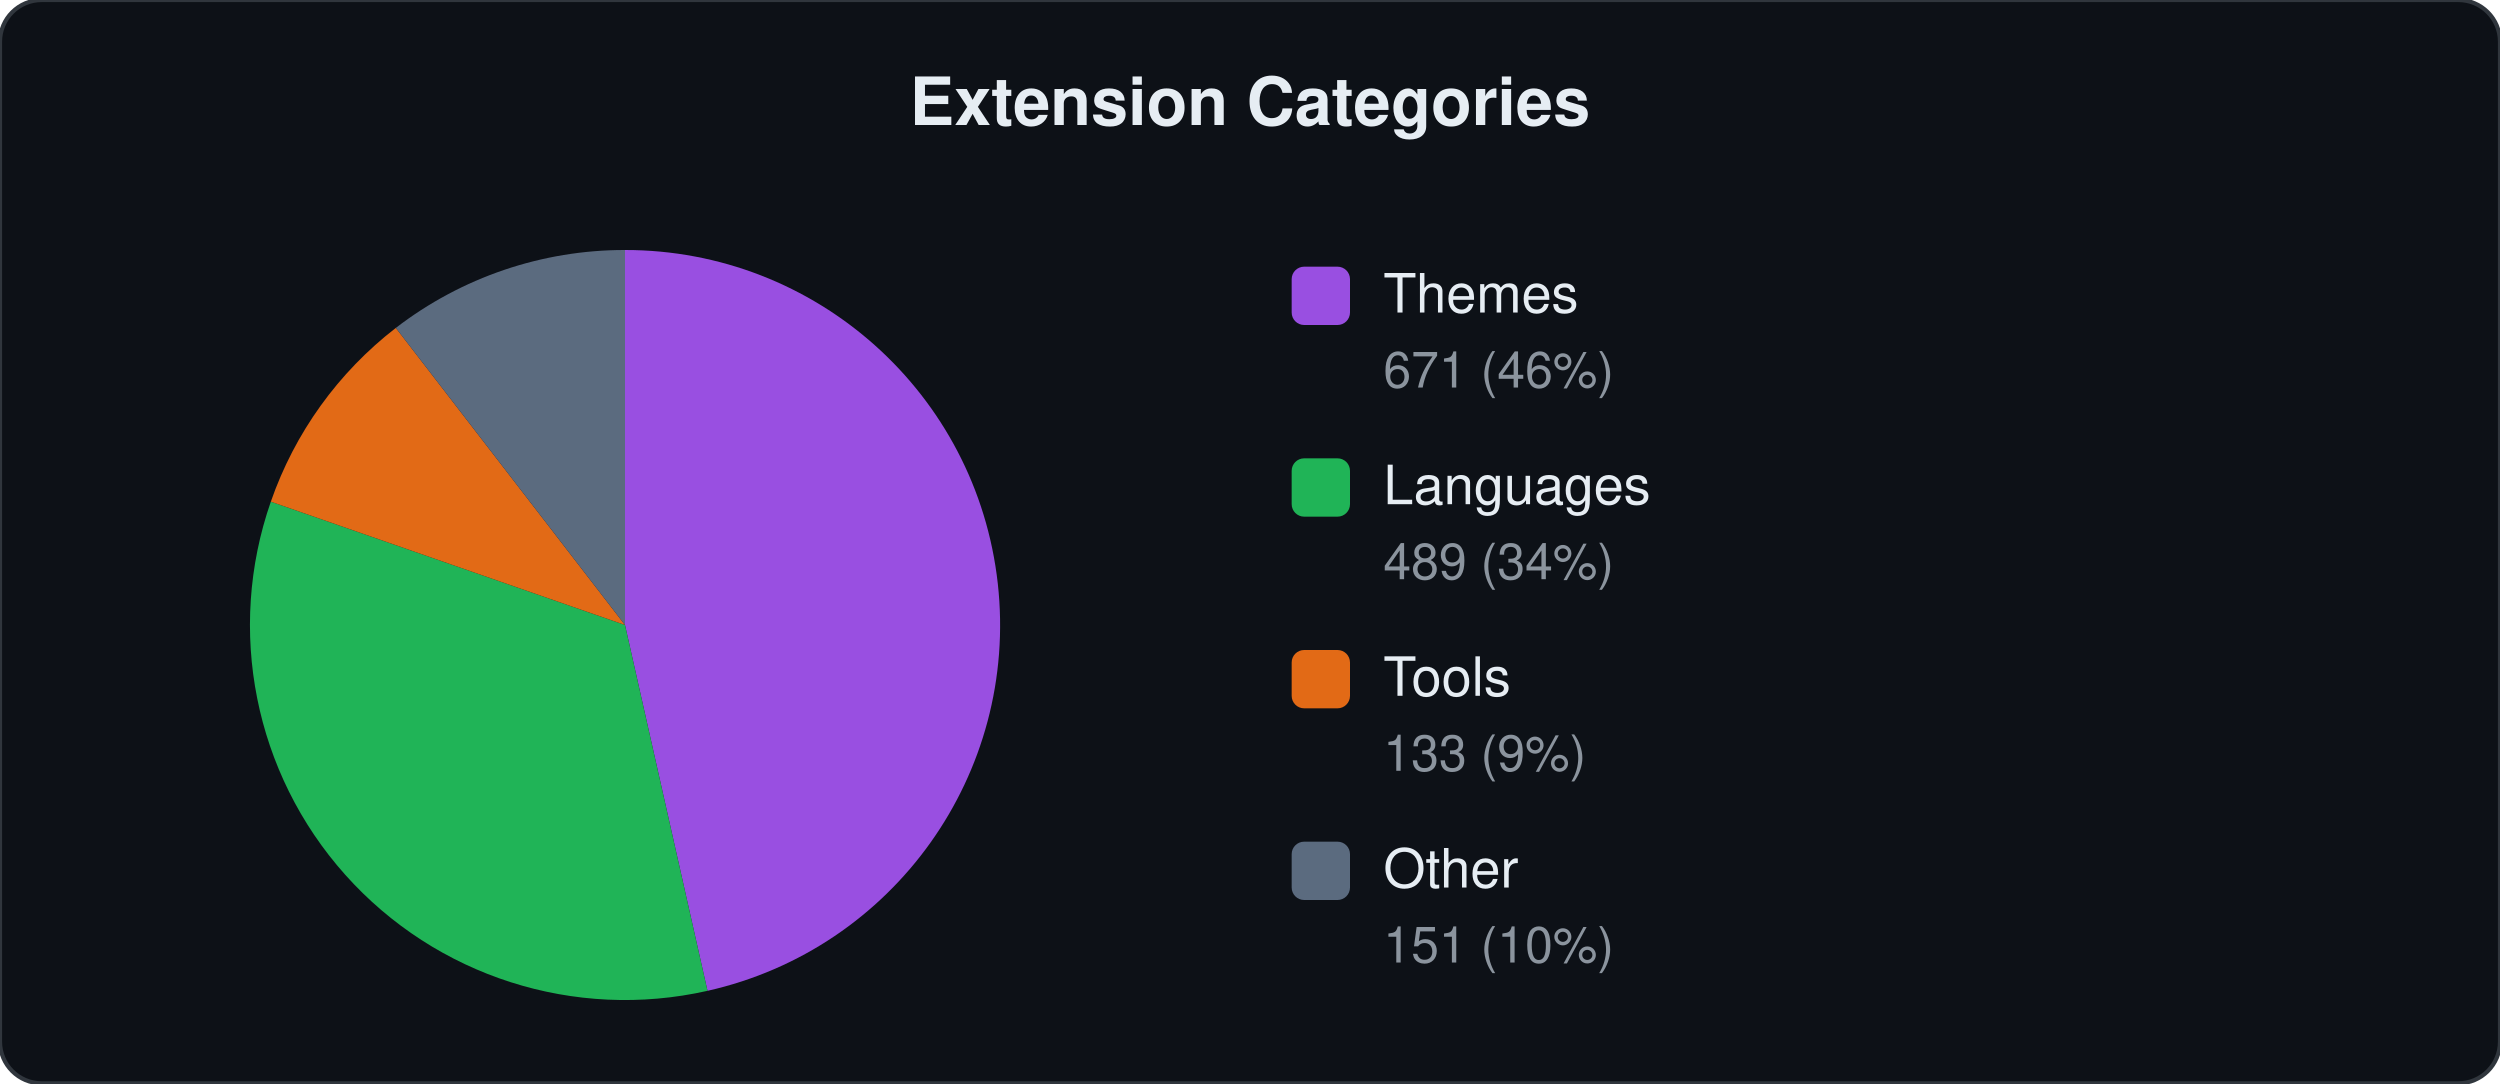
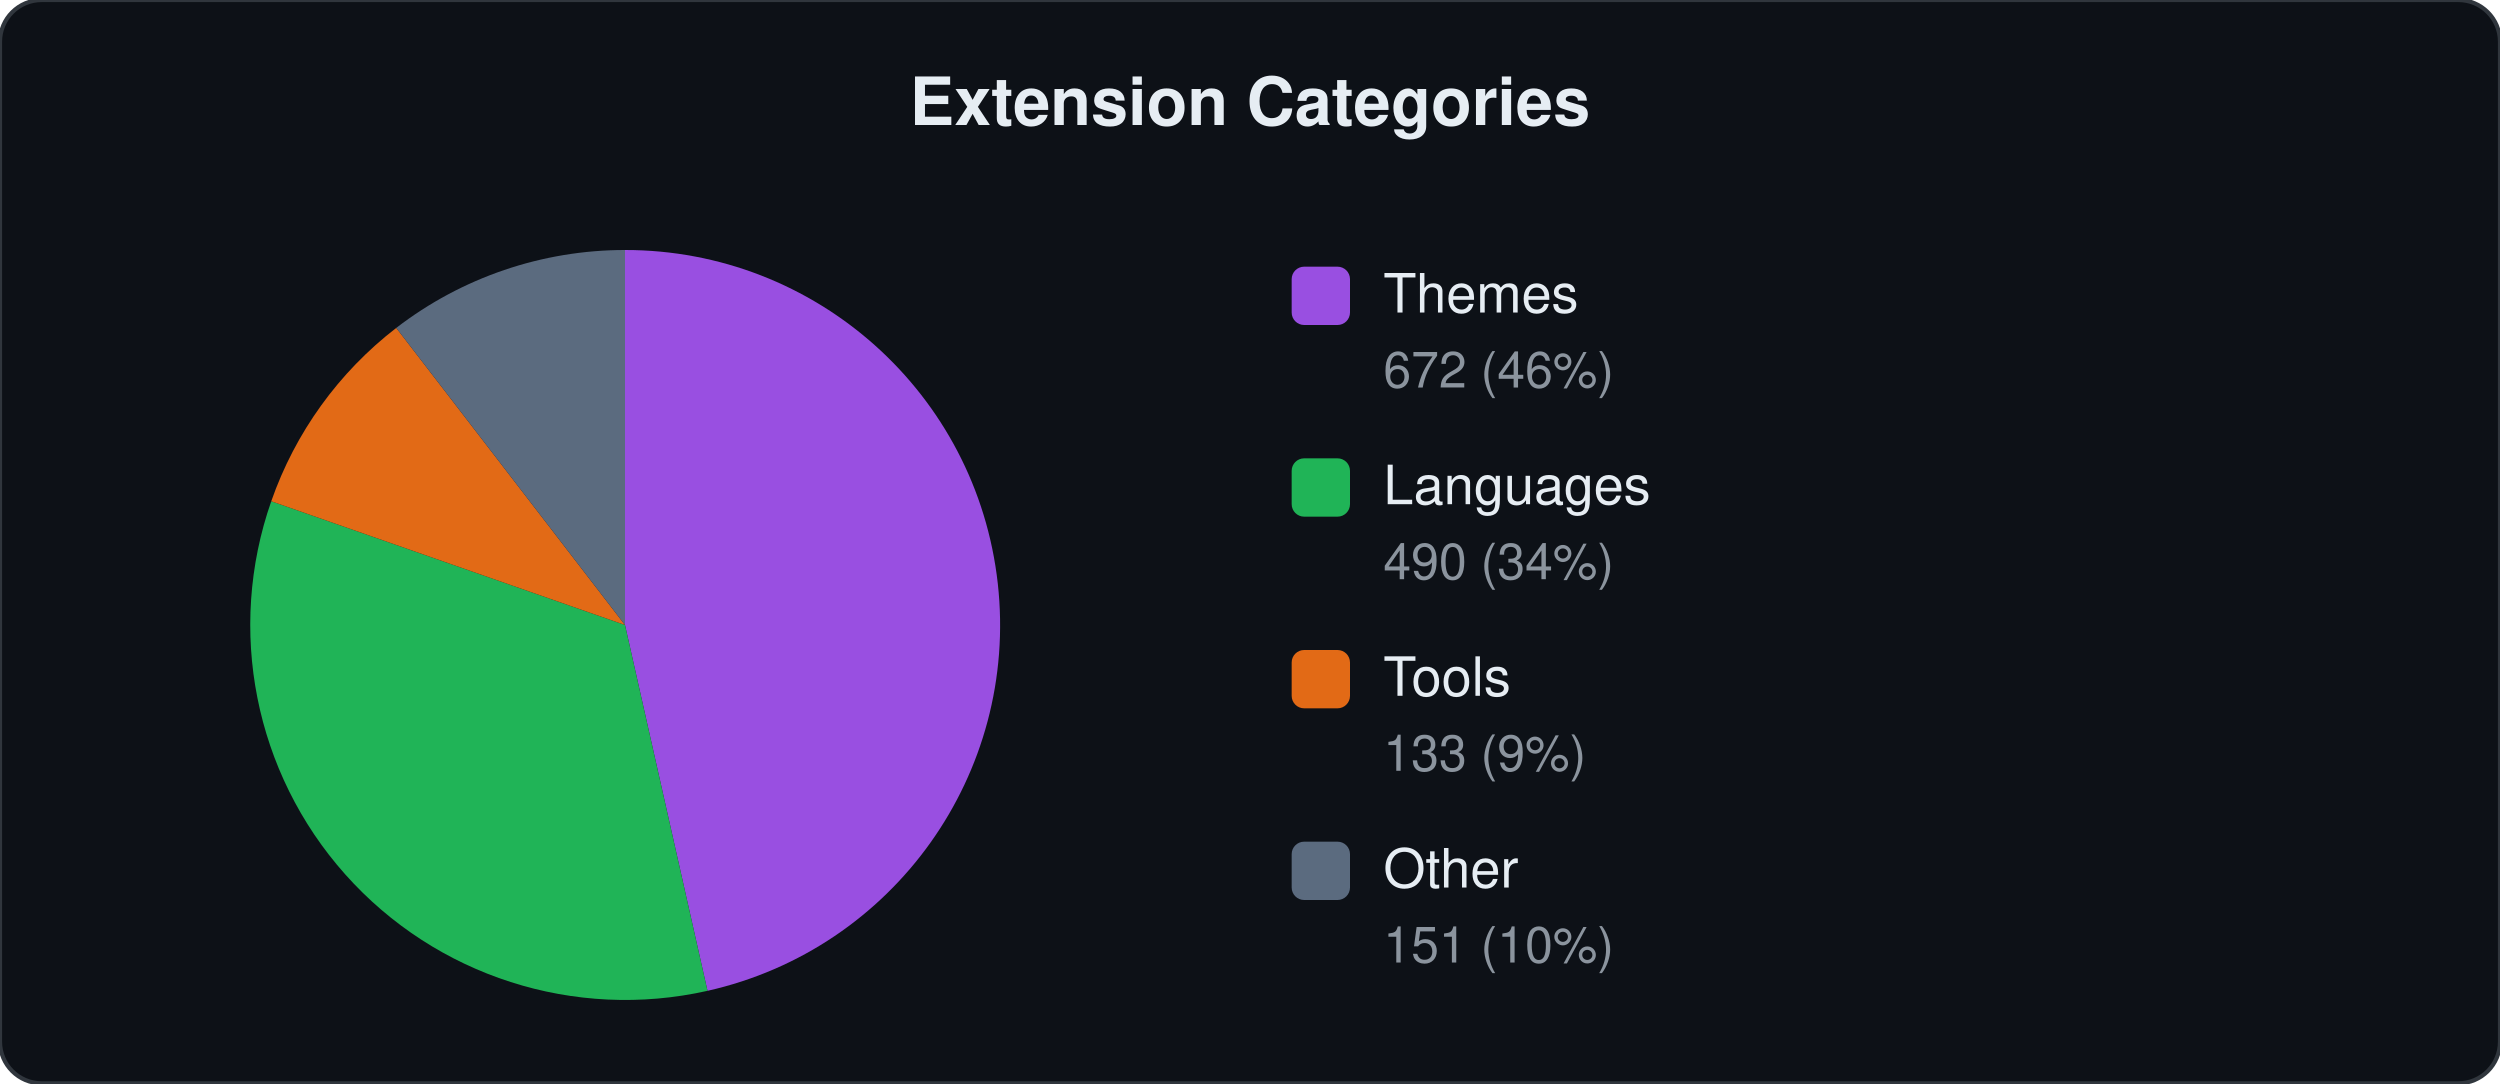
<svg xmlns="http://www.w3.org/2000/svg" viewBox="0 0 600 260" width="600" height="260">
  <style>text{font-family:-apple-system,BlinkMacSystemFont,"Segoe UI",Helvetica,Arial,sans-serif;fill:#e6edf3}.label{font-size:13px}.count{font-size:12px;fill:#8b949e}.title{font-size:16px;font-weight:600}</style>
  <rect width="600" height="260" rx="10" fill="#0d1117" stroke="#30363d" stroke-width="1" />
  <text x="300" y="30" text-anchor="middle" class="title">Extension Categories</text>
  <path d="M150.0,150.0 L150.0,60.0 A90,90 0 0,1 169.8,237.8 Z" fill="#a855f7" opacity="0.9" />
-   <path d="M150.0,150.0 L169.8,237.8 A90,90 0 0,1 65.0,120.4 Z" fill="#22c55e" opacity="0.9" />
-   <path d="M150.0,150.0 L65.0,120.4 A90,90 0 0,1 95.0,78.7 Z" fill="#f97316" opacity="0.9" />
-   <path d="M150.0,150.0 L95.0,78.7 A90,90 0 0,1 150.0,60.0 Z" fill="#64748b" opacity="0.9" />
+   <path d="M150.0,150.0 L169.8,237.8 A90,90 0 0,1 65.1,120.3 Z" fill="#22c55e" opacity="0.9" />
+   <path d="M150.0,150.0 L65.1,120.3 A90,90 0 0,1 95.1,78.7 Z" fill="#f97316" opacity="0.9" />
+   <path d="M150.0,150.0 L95.1,78.7 A90,90 0 0,1 150.0,60.0 Z" fill="#64748b" opacity="0.9" />
  <rect x="310" y="64" width="14" height="14" rx="3" fill="#a855f7" opacity="0.9" />
  <text x="332" y="75" class="label">Themes</text>
-   <text x="332" y="93" class="count">671 (46%)</text>
+   <text x="332" y="93" class="count">672 (46%)</text>
  <rect x="310" y="110" width="14" height="14" rx="3" fill="#22c55e" opacity="0.9" />
  <text x="332" y="121" class="label">Languages</text>
-   <text x="332" y="139" class="count">489 (34%)</text>
+   <text x="332" y="139" class="count">490 (34%)</text>
  <rect x="310" y="156" width="14" height="14" rx="3" fill="#f97316" opacity="0.9" />
  <text x="332" y="167" class="label">Tools</text>
  <text x="332" y="185" class="count">133 (9%)</text>
  <rect x="310" y="202" width="14" height="14" rx="3" fill="#64748b" opacity="0.9" />
  <text x="332" y="213" class="label">Other</text>
  <text x="332" y="231" class="count">151 (10%)</text>
</svg>
